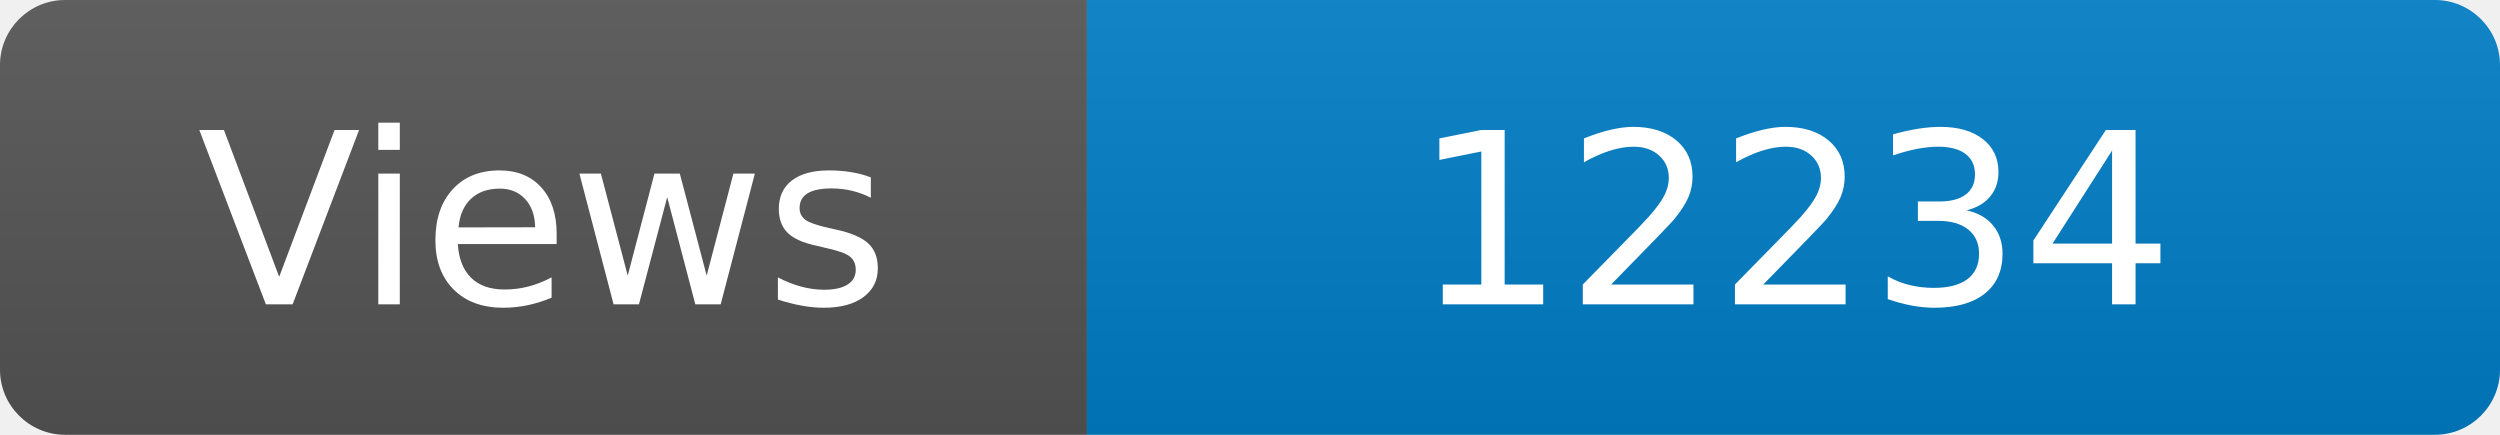
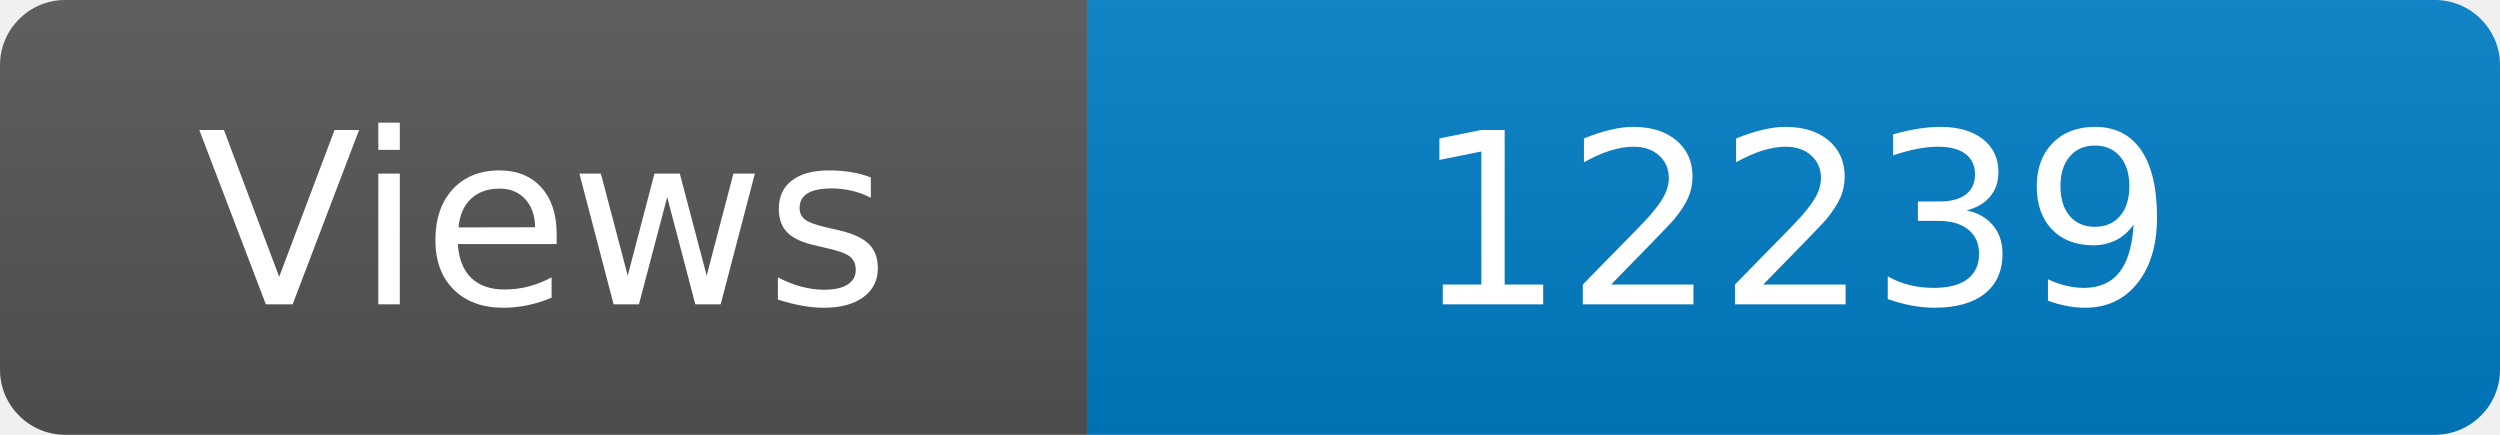
<svg xmlns="http://www.w3.org/2000/svg" width="115" height="20" role="img" aria-label="Maintained?: yes">
  <linearGradient id="s" x2="0" y2="100%">
    <stop offset="0" stop-color="#bbb" stop-opacity=".1" />
    <stop offset="1" stop-opacity=".1" />
  </linearGradient>
  <clipPath id="r">
    <rect width="115" height="20" rx="3" fill="#fff" />
  </clipPath>
  <g clip-path="url(#r)">
    <rect width="50" height="20" fill="#555" />
    <rect x="50" width="160" height="20" fill="#007ec6" />
    <rect width="115" height="20" fill="url(#s)" />
  </g>
  <g fill="#fff" text-anchor="middle" font-family="Verdana,Geneva,DejaVu Sans,sans-serif" font-size="110">
    <text x="250" y="140" transform="scale(.1)" fill="#fff">Views</text>
-     <text x="825" y="140" transform="scale(.1)" fill="#fff">12234</text>
+     <text x="825" y="140" transform="scale(.1)" fill="#fff">12239</text>
  </g>
</svg>
